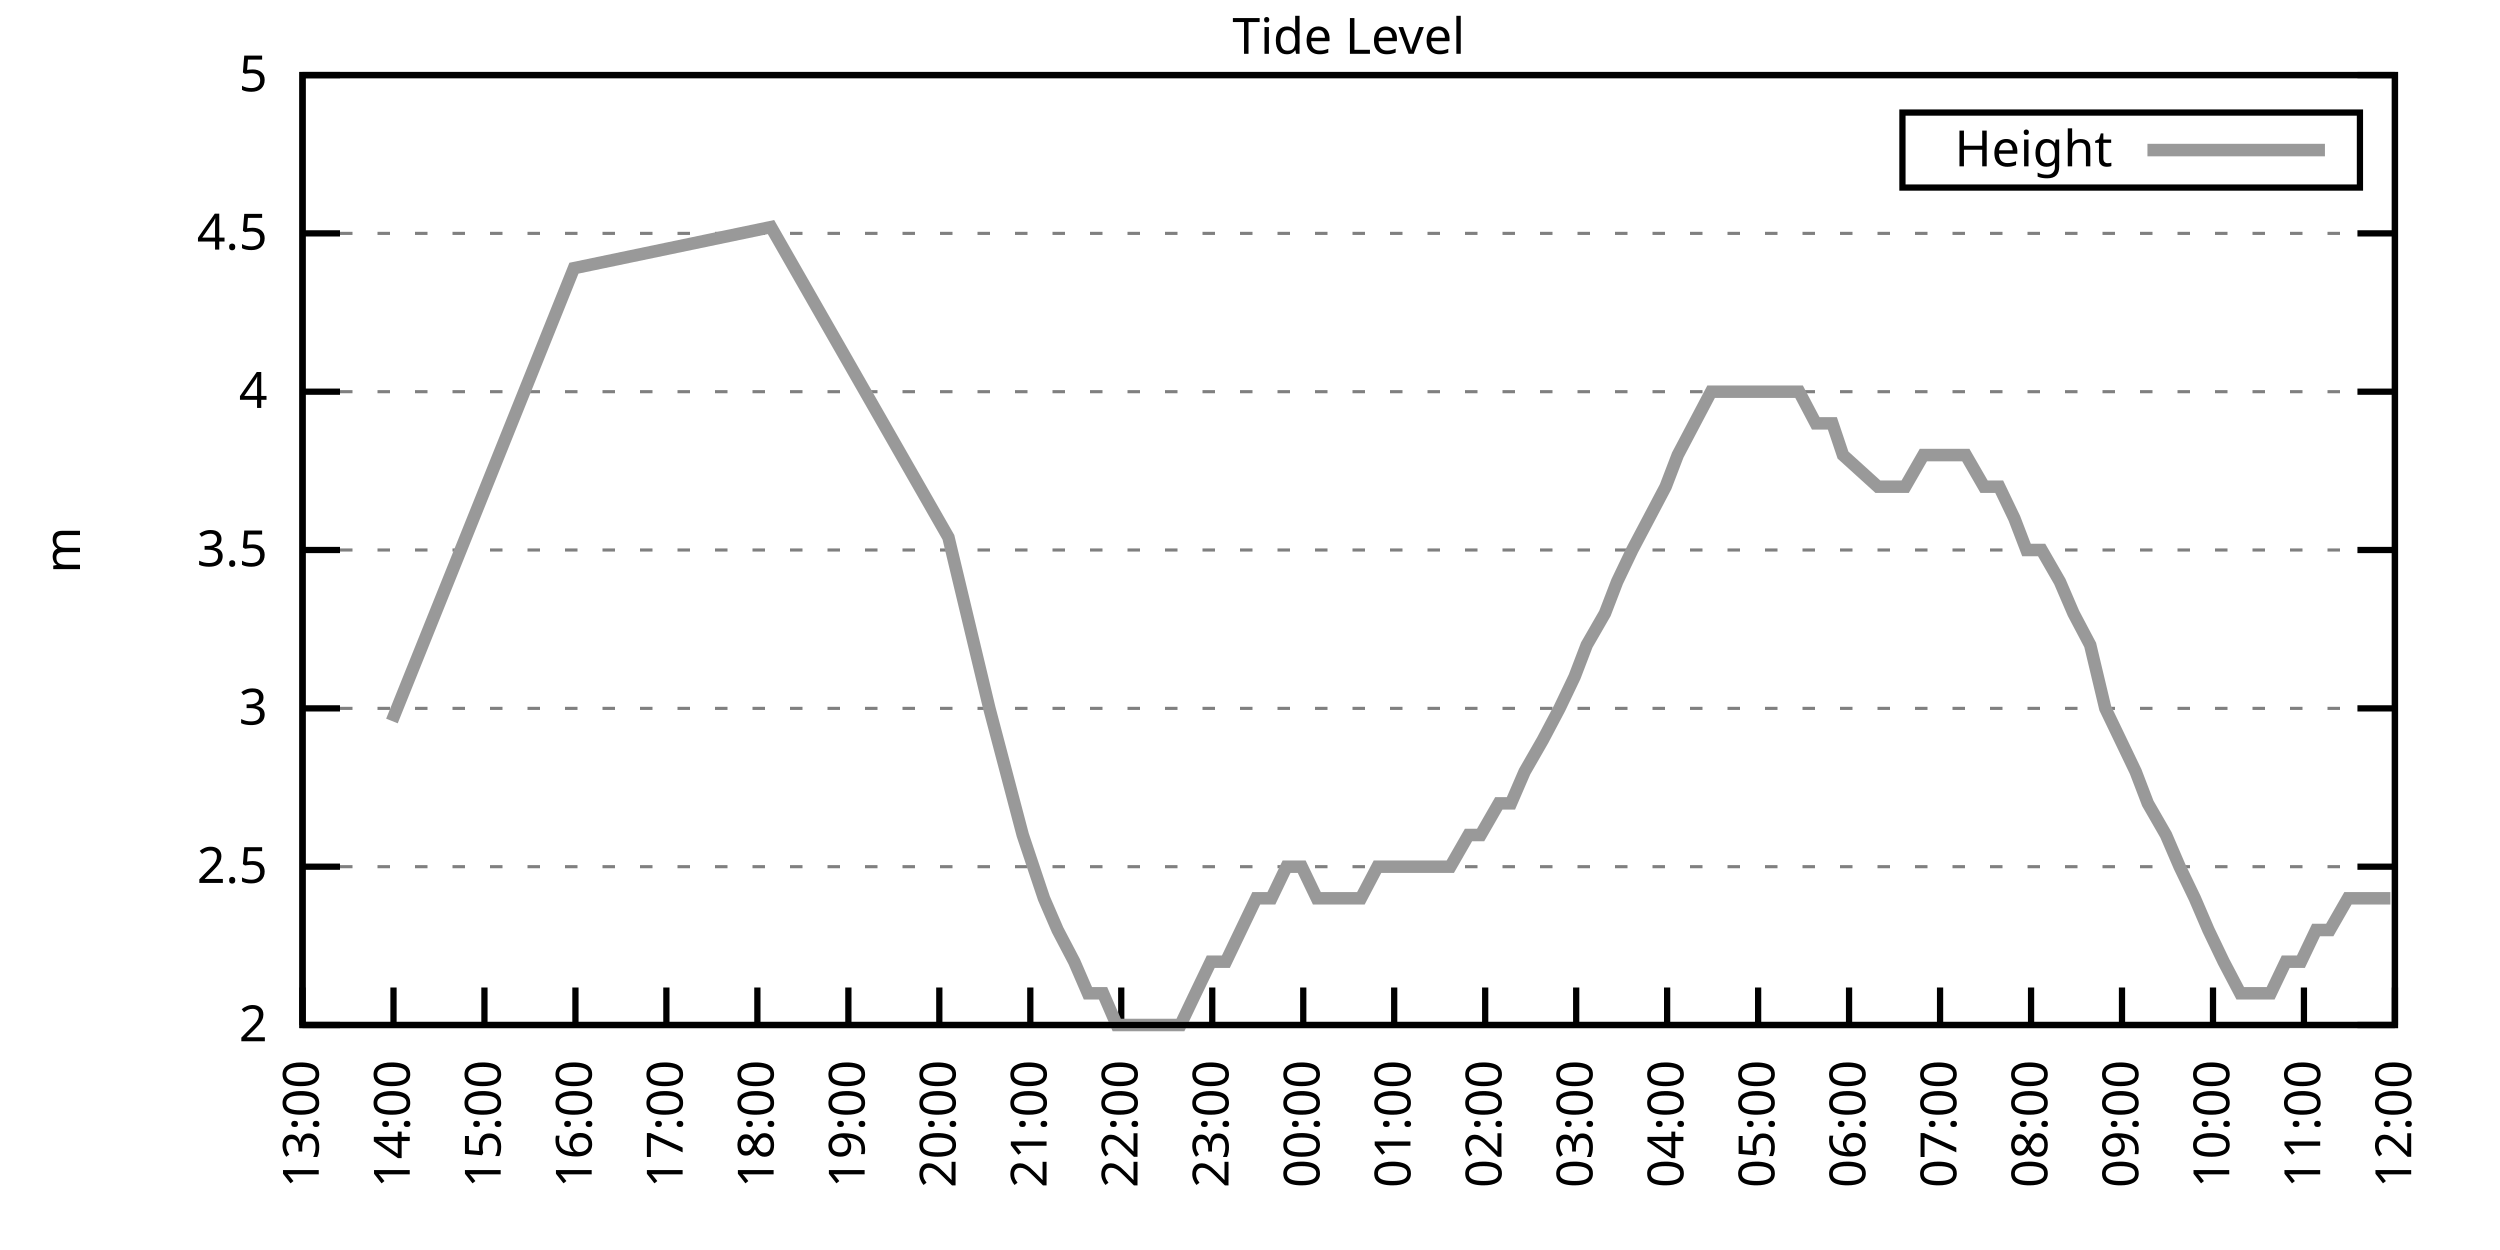
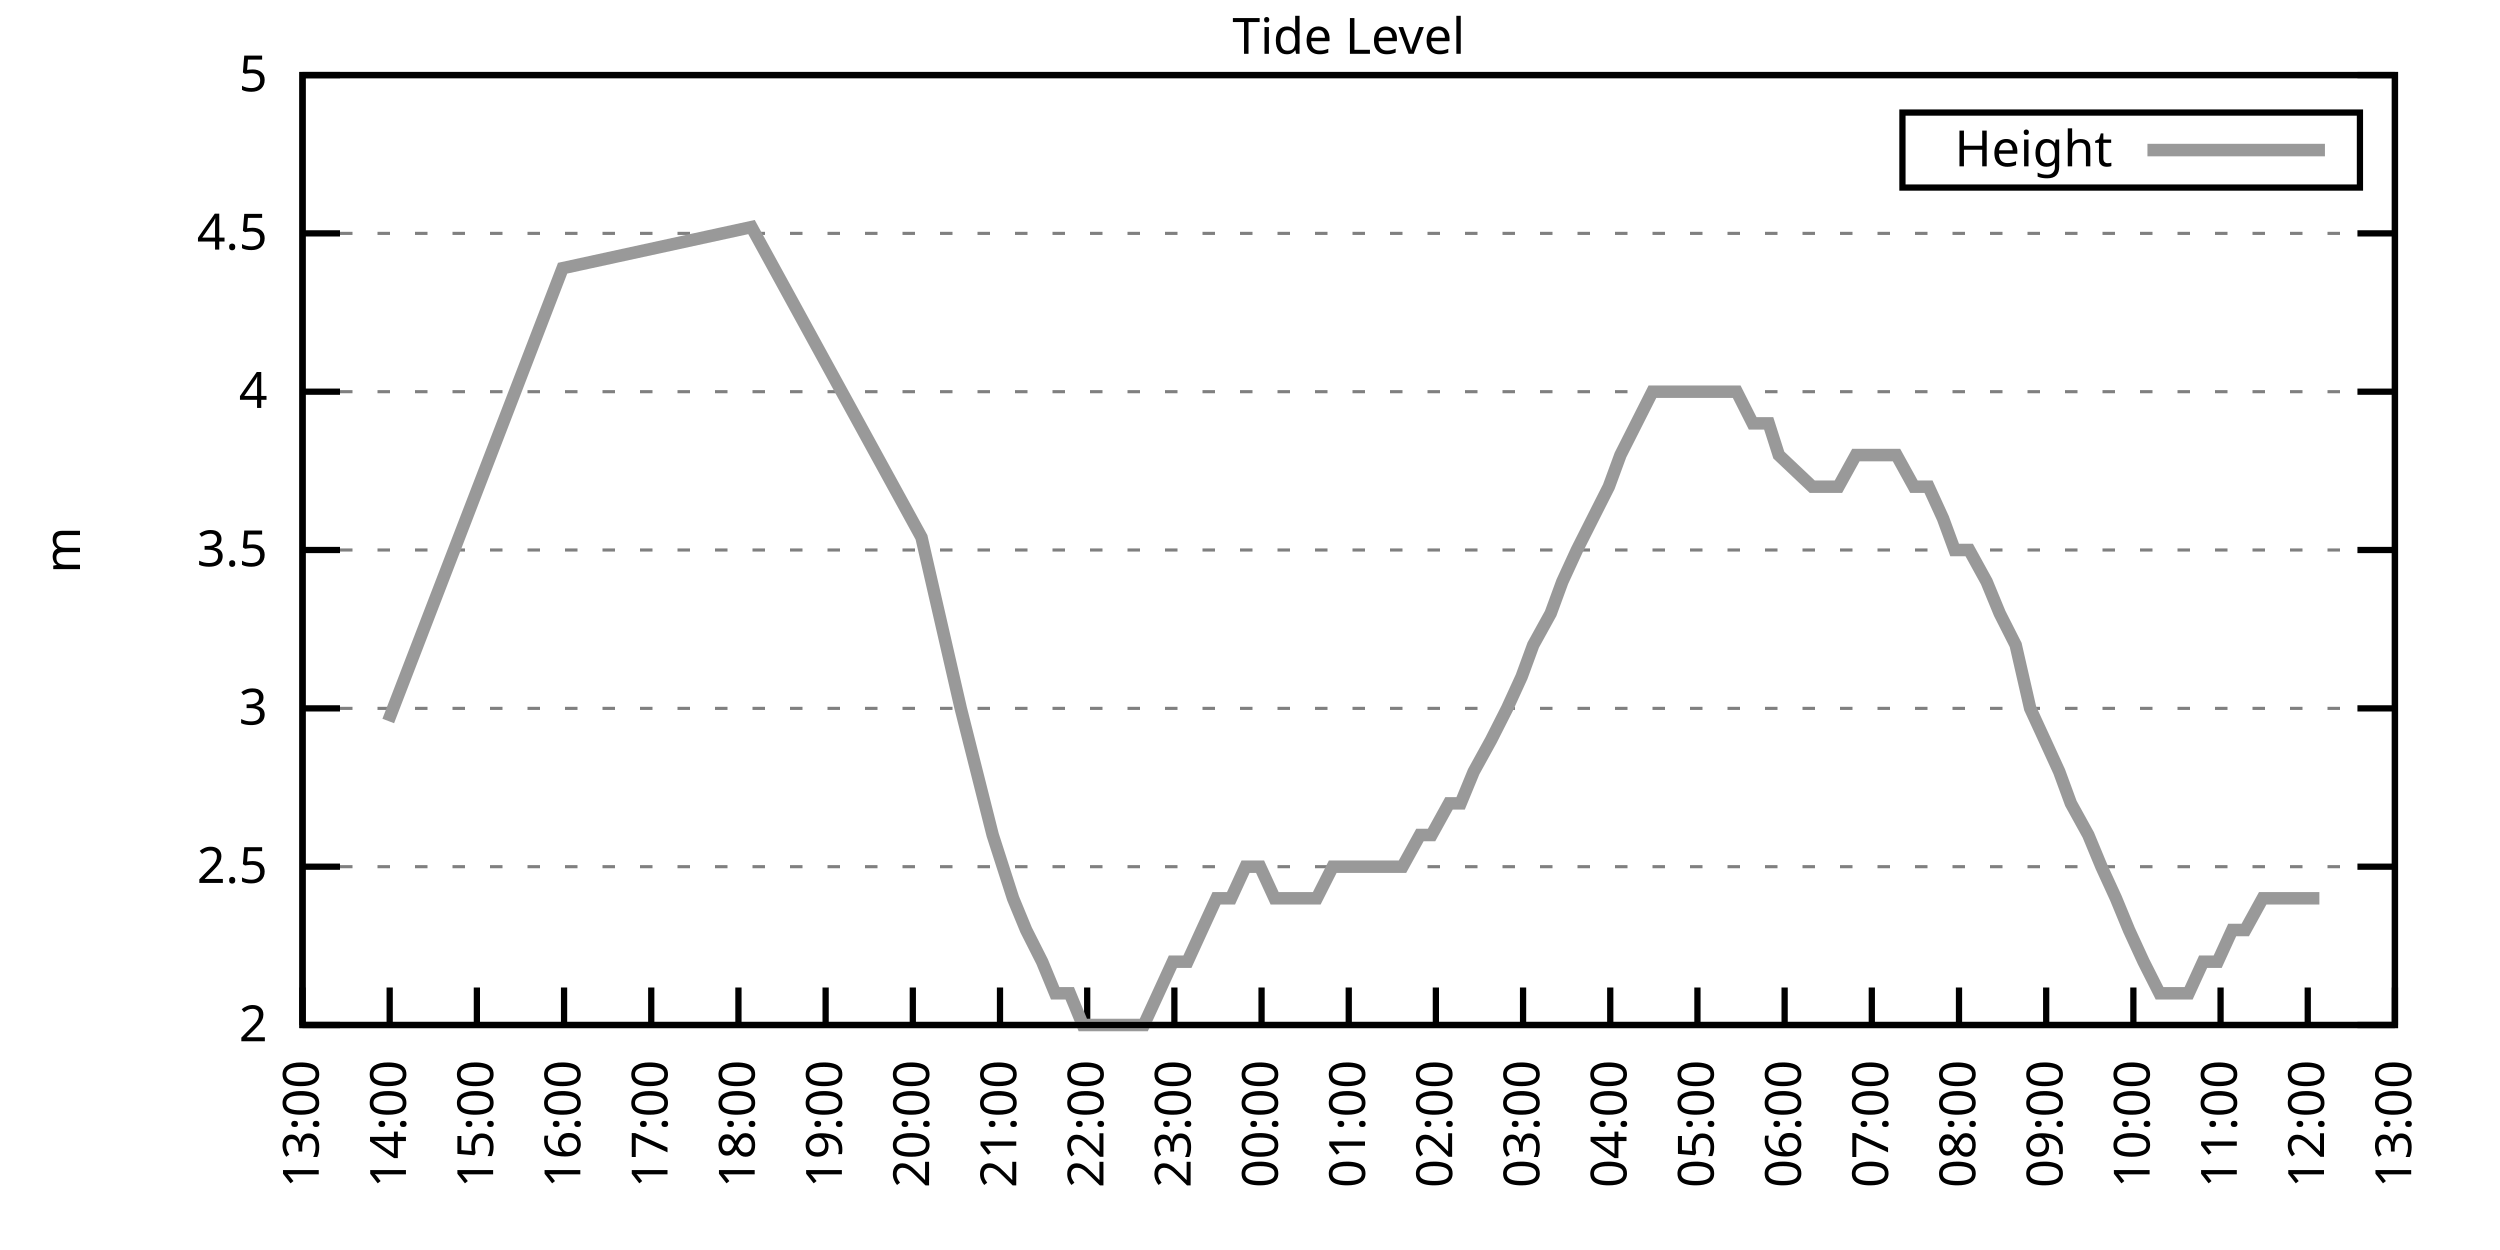
<svg xmlns="http://www.w3.org/2000/svg" xmlns:xlink="http://www.w3.org/1999/xlink" width="400" height="200" viewBox="0 0 400 200">
  <g id="gnuplot_canvas">
    <rect x="0" y="0" width="400" height="200" fill="none" />
    <defs>
      <circle id="gpDot" r="0.5" stroke-width="0.5" stroke="currentColor" />
      <path id="gpPt0" stroke-width="0.333" stroke="currentColor" d="M-1,0 h2 M0,-1 v2" />
      <path id="gpPt1" stroke-width="0.333" stroke="currentColor" d="M-1,-1 L1,1 M1,-1 L-1,1" />
      <path id="gpPt2" stroke-width="0.333" stroke="currentColor" d="M-1,0 L1,0 M0,-1 L0,1 M-1,-1 L1,1 M-1,1 L1,-1" />
      <rect id="gpPt3" stroke-width="0.333" stroke="currentColor" x="-1" y="-1" width="2" height="2" />
      <rect id="gpPt4" stroke-width="0.333" stroke="currentColor" fill="currentColor" x="-1" y="-1" width="2" height="2" />
      <circle id="gpPt5" stroke-width="0.333" stroke="currentColor" cx="0" cy="0" r="1" />
      <use xlink:href="#gpPt5" id="gpPt6" fill="currentColor" stroke="none" />
      <path id="gpPt7" stroke-width="0.333" stroke="currentColor" d="M0,-1.33 L-1.33,0.67 L1.33,0.67 z" />
      <use xlink:href="#gpPt7" id="gpPt8" fill="currentColor" stroke="none" />
      <use xlink:href="#gpPt7" id="gpPt9" stroke="currentColor" transform="rotate(180)" />
      <use xlink:href="#gpPt9" id="gpPt10" fill="currentColor" stroke="none" />
      <use xlink:href="#gpPt3" id="gpPt11" stroke="currentColor" transform="rotate(45)" />
      <use xlink:href="#gpPt11" id="gpPt12" fill="currentColor" stroke="none" />
      <path id="gpPt13" stroke-width="0.333" stroke="currentColor" d="M0,1.330 L1.265,0.411 L0.782,-1.067 L-0.782,-1.076 L-1.265,0.411 z" />
      <use xlink:href="#gpPt13" id="gpPt14" fill="currentColor" stroke="none" />
      <filter id="textbox" filterUnits="objectBoundingBox" x="0" y="0" height="1" width="1">
        <feFlood flood-color="white" flood-opacity="1" result="bgnd" />
        <feComposite in="SourceGraphic" in2="bgnd" operator="atop" />
      </filter>
      <filter id="greybox" filterUnits="objectBoundingBox" x="0" y="0" height="1" width="1">
        <feFlood flood-color="lightgrey" flood-opacity="1" result="grey" />
        <feComposite in="SourceGraphic" in2="grey" operator="atop" />
      </filter>
    </defs>
    <g fill="none" color="white" stroke="currentColor" stroke-width="1.00" stroke-linecap="butt" stroke-linejoin="miter">
</g>
    <g fill="none" color="black" stroke="currentColor" stroke-width="1.00" stroke-linecap="butt" stroke-linejoin="miter">
      <g stroke="none" shape-rendering="crispEdges">
        <polygon fill="rgb(255, 255, 255)" points="48.40,164.00 383.18,164.00 383.18,12.02 48.40,12.02 " />
      </g>
    </g>
    <g fill="none" color="black" stroke="currentColor" stroke-width="1.00" stroke-linecap="butt" stroke-linejoin="miter">
</g>
    <g fill="none" color="black" stroke="black" stroke-width="0.50" stroke-linecap="butt" stroke-linejoin="miter">
</g>
    <g fill="none" color="gray" stroke="currentColor" stroke-width="0.50" stroke-linecap="butt" stroke-linejoin="miter">
      <path stroke="gray" stroke-dasharray="2,4" class="gridline" d="M48.40,164.00 L383.19,164.00  " />
    </g>
    <g fill="none" color="gray" stroke="gray" stroke-width="1.00" stroke-linecap="butt" stroke-linejoin="miter">
</g>
    <g fill="none" color="black" stroke="currentColor" stroke-width="1.00" stroke-linecap="butt" stroke-linejoin="miter">
      <path stroke="black" d="M48.40,164.00 L54.40,164.00 M383.19,164.00 L377.19,164.00  " />
      <g transform="translate(42.80,166.60)" stroke="none" fill="black" font-family="Sans" font-size="8.00" text-anchor="end">
        <text>
          <tspan font-family="Sans"> 2</tspan>
        </text>
      </g>
    </g>
    <g fill="none" color="black" stroke="currentColor" stroke-width="1.00" stroke-linecap="butt" stroke-linejoin="miter">
</g>
    <g fill="none" color="black" stroke="black" stroke-width="0.50" stroke-linecap="butt" stroke-linejoin="miter">
</g>
    <g fill="none" color="gray" stroke="currentColor" stroke-width="0.50" stroke-linecap="butt" stroke-linejoin="miter">
      <path stroke="gray" stroke-dasharray="2,4" class="gridline" d="M48.40,138.67 L383.19,138.67  " />
    </g>
    <g fill="none" color="gray" stroke="gray" stroke-width="1.00" stroke-linecap="butt" stroke-linejoin="miter">
</g>
    <g fill="none" color="black" stroke="currentColor" stroke-width="1.00" stroke-linecap="butt" stroke-linejoin="miter">
      <path stroke="black" d="M48.40,138.67 L54.40,138.67 M383.19,138.67 L377.19,138.67  " />
      <g transform="translate(42.80,141.27)" stroke="none" fill="black" font-family="Sans" font-size="8.00" text-anchor="end">
        <text>
          <tspan font-family="Sans"> 2.5</tspan>
        </text>
      </g>
    </g>
    <g fill="none" color="black" stroke="currentColor" stroke-width="1.00" stroke-linecap="butt" stroke-linejoin="miter">
</g>
    <g fill="none" color="black" stroke="black" stroke-width="0.50" stroke-linecap="butt" stroke-linejoin="miter">
</g>
    <g fill="none" color="gray" stroke="currentColor" stroke-width="0.50" stroke-linecap="butt" stroke-linejoin="miter">
      <path stroke="gray" stroke-dasharray="2,4" class="gridline" d="M48.40,113.34 L383.19,113.34  " />
    </g>
    <g fill="none" color="gray" stroke="gray" stroke-width="1.00" stroke-linecap="butt" stroke-linejoin="miter">
</g>
    <g fill="none" color="black" stroke="currentColor" stroke-width="1.00" stroke-linecap="butt" stroke-linejoin="miter">
      <path stroke="black" d="M48.40,113.34 L54.40,113.34 M383.19,113.34 L377.19,113.34  " />
      <g transform="translate(42.80,115.94)" stroke="none" fill="black" font-family="Sans" font-size="8.00" text-anchor="end">
        <text>
          <tspan font-family="Sans"> 3</tspan>
        </text>
      </g>
    </g>
    <g fill="none" color="black" stroke="currentColor" stroke-width="1.00" stroke-linecap="butt" stroke-linejoin="miter">
</g>
    <g fill="none" color="black" stroke="black" stroke-width="0.50" stroke-linecap="butt" stroke-linejoin="miter">
</g>
    <g fill="none" color="gray" stroke="currentColor" stroke-width="0.50" stroke-linecap="butt" stroke-linejoin="miter">
      <path stroke="gray" stroke-dasharray="2,4" class="gridline" d="M48.40,88.00 L383.19,88.00  " />
    </g>
    <g fill="none" color="gray" stroke="gray" stroke-width="1.00" stroke-linecap="butt" stroke-linejoin="miter">
</g>
    <g fill="none" color="black" stroke="currentColor" stroke-width="1.00" stroke-linecap="butt" stroke-linejoin="miter">
      <path stroke="black" d="M48.40,88.00 L54.40,88.00 M383.19,88.00 L377.19,88.00  " />
      <g transform="translate(42.80,90.60)" stroke="none" fill="black" font-family="Sans" font-size="8.00" text-anchor="end">
        <text>
          <tspan font-family="Sans"> 3.5</tspan>
        </text>
      </g>
    </g>
    <g fill="none" color="black" stroke="currentColor" stroke-width="1.00" stroke-linecap="butt" stroke-linejoin="miter">
</g>
    <g fill="none" color="black" stroke="black" stroke-width="0.50" stroke-linecap="butt" stroke-linejoin="miter">
</g>
    <g fill="none" color="gray" stroke="currentColor" stroke-width="0.50" stroke-linecap="butt" stroke-linejoin="miter">
      <path stroke="gray" stroke-dasharray="2,4" class="gridline" d="M48.40,62.67 L383.19,62.67  " />
    </g>
    <g fill="none" color="gray" stroke="gray" stroke-width="1.00" stroke-linecap="butt" stroke-linejoin="miter">
</g>
    <g fill="none" color="black" stroke="currentColor" stroke-width="1.00" stroke-linecap="butt" stroke-linejoin="miter">
      <path stroke="black" d="M48.40,62.67 L54.40,62.67 M383.19,62.67 L377.19,62.67  " />
      <g transform="translate(42.80,65.27)" stroke="none" fill="black" font-family="Sans" font-size="8.00" text-anchor="end">
        <text>
          <tspan font-family="Sans"> 4</tspan>
        </text>
      </g>
    </g>
    <g fill="none" color="black" stroke="currentColor" stroke-width="1.00" stroke-linecap="butt" stroke-linejoin="miter">
</g>
    <g fill="none" color="black" stroke="black" stroke-width="0.50" stroke-linecap="butt" stroke-linejoin="miter">
</g>
    <g fill="none" color="gray" stroke="currentColor" stroke-width="0.50" stroke-linecap="butt" stroke-linejoin="miter">
      <path stroke="gray" stroke-dasharray="2,4" class="gridline" d="M48.40,37.34 L383.19,37.34  " />
    </g>
    <g fill="none" color="gray" stroke="gray" stroke-width="1.00" stroke-linecap="butt" stroke-linejoin="miter">
</g>
    <g fill="none" color="black" stroke="currentColor" stroke-width="1.00" stroke-linecap="butt" stroke-linejoin="miter">
      <path stroke="black" d="M48.40,37.34 L54.40,37.34 M383.19,37.34 L377.19,37.34  " />
      <g transform="translate(42.80,39.94)" stroke="none" fill="black" font-family="Sans" font-size="8.00" text-anchor="end">
        <text>
          <tspan font-family="Sans"> 4.5</tspan>
        </text>
      </g>
    </g>
    <g fill="none" color="black" stroke="currentColor" stroke-width="1.00" stroke-linecap="butt" stroke-linejoin="miter">
</g>
    <g fill="none" color="black" stroke="black" stroke-width="0.50" stroke-linecap="butt" stroke-linejoin="miter">
</g>
    <g fill="none" color="gray" stroke="currentColor" stroke-width="0.50" stroke-linecap="butt" stroke-linejoin="miter">
      <path stroke="gray" stroke-dasharray="2,4" class="gridline" d="M48.40,12.01 L383.19,12.01  " />
    </g>
    <g fill="none" color="gray" stroke="gray" stroke-width="1.00" stroke-linecap="butt" stroke-linejoin="miter">
</g>
    <g fill="none" color="black" stroke="currentColor" stroke-width="1.00" stroke-linecap="butt" stroke-linejoin="miter">
      <path stroke="black" d="M48.40,12.01 L54.40,12.01 M383.19,12.01 L377.19,12.01  " />
      <g transform="translate(42.80,14.61)" stroke="none" fill="black" font-family="Sans" font-size="8.00" text-anchor="end">
        <text>
          <tspan font-family="Sans"> 5</tspan>
        </text>
      </g>
    </g>
    <g fill="none" color="black" stroke="currentColor" stroke-width="1.00" stroke-linecap="butt" stroke-linejoin="miter">
      <path stroke="black" d="M48.40,164.00 L48.40,158.00  " />
      <g transform="translate(51.00,169.60) rotate(270.00)" stroke="none" fill="black" font-family="Sans" font-size="8.00" text-anchor="end">
        <text>
          <tspan font-family="Sans">13:00</tspan>
        </text>
      </g>
    </g>
    <g fill="none" color="black" stroke="currentColor" stroke-width="1.00" stroke-linecap="butt" stroke-linejoin="miter">
-       <path stroke="black" d="M62.96,164.00 L62.96,158.00  " />
-       <g transform="translate(65.56,169.60) rotate(270.00)" stroke="none" fill="black" font-family="Sans" font-size="8.00" text-anchor="end">
+       <path stroke="black" d="M62.35,164.00 L62.35,158.00  " />
+       <g transform="translate(64.95,169.60) rotate(270.00)" stroke="none" fill="black" font-family="Sans" font-size="8.00" text-anchor="end">
        <text>
          <tspan font-family="Sans">14:00</tspan>
        </text>
      </g>
    </g>
    <g fill="none" color="black" stroke="currentColor" stroke-width="1.00" stroke-linecap="butt" stroke-linejoin="miter">
-       <path stroke="black" d="M77.51,164.00 L77.51,158.00  " />
-       <g transform="translate(80.11,169.60) rotate(270.00)" stroke="none" fill="black" font-family="Sans" font-size="8.00" text-anchor="end">
+       <path stroke="black" d="M76.30,164.00 L76.30,158.00  " />
+       <g transform="translate(78.90,169.60) rotate(270.00)" stroke="none" fill="black" font-family="Sans" font-size="8.00" text-anchor="end">
        <text>
          <tspan font-family="Sans">15:00</tspan>
        </text>
      </g>
    </g>
    <g fill="none" color="black" stroke="currentColor" stroke-width="1.00" stroke-linecap="butt" stroke-linejoin="miter">
-       <path stroke="black" d="M92.07,164.00 L92.07,158.00  " />
-       <g transform="translate(94.67,169.60) rotate(270.00)" stroke="none" fill="black" font-family="Sans" font-size="8.00" text-anchor="end">
+       <path stroke="black" d="M90.25,164.00 L90.25,158.00  " />
+       <g transform="translate(92.85,169.60) rotate(270.00)" stroke="none" fill="black" font-family="Sans" font-size="8.00" text-anchor="end">
        <text>
          <tspan font-family="Sans">16:00</tspan>
        </text>
      </g>
    </g>
    <g fill="none" color="black" stroke="currentColor" stroke-width="1.00" stroke-linecap="butt" stroke-linejoin="miter">
-       <path stroke="black" d="M106.62,164.00 L106.62,158.00  " />
-       <g transform="translate(109.22,169.60) rotate(270.00)" stroke="none" fill="black" font-family="Sans" font-size="8.00" text-anchor="end">
+       <path stroke="black" d="M104.20,164.00 L104.20,158.00  " />
+       <g transform="translate(106.80,169.60) rotate(270.00)" stroke="none" fill="black" font-family="Sans" font-size="8.00" text-anchor="end">
        <text>
          <tspan font-family="Sans">17:00</tspan>
        </text>
      </g>
    </g>
    <g fill="none" color="black" stroke="currentColor" stroke-width="1.00" stroke-linecap="butt" stroke-linejoin="miter">
-       <path stroke="black" d="M121.18,164.00 L121.18,158.00  " />
-       <g transform="translate(123.78,169.60) rotate(270.00)" stroke="none" fill="black" font-family="Sans" font-size="8.00" text-anchor="end">
+       <path stroke="black" d="M118.15,164.00 L118.15,158.00  " />
+       <g transform="translate(120.75,169.60) rotate(270.00)" stroke="none" fill="black" font-family="Sans" font-size="8.00" text-anchor="end">
        <text>
          <tspan font-family="Sans">18:00</tspan>
        </text>
      </g>
    </g>
    <g fill="none" color="black" stroke="currentColor" stroke-width="1.00" stroke-linecap="butt" stroke-linejoin="miter">
-       <path stroke="black" d="M135.74,164.00 L135.74,158.00  " />
-       <g transform="translate(138.34,169.60) rotate(270.00)" stroke="none" fill="black" font-family="Sans" font-size="8.00" text-anchor="end">
+       <path stroke="black" d="M132.10,164.00 L132.10,158.00  " />
+       <g transform="translate(134.70,169.60) rotate(270.00)" stroke="none" fill="black" font-family="Sans" font-size="8.00" text-anchor="end">
        <text>
          <tspan font-family="Sans">19:00</tspan>
        </text>
      </g>
    </g>
    <g fill="none" color="black" stroke="currentColor" stroke-width="1.00" stroke-linecap="butt" stroke-linejoin="miter">
-       <path stroke="black" d="M150.29,164.00 L150.29,158.00  " />
-       <g transform="translate(152.89,169.60) rotate(270.00)" stroke="none" fill="black" font-family="Sans" font-size="8.00" text-anchor="end">
+       <path stroke="black" d="M146.05,164.00 L146.05,158.00  " />
+       <g transform="translate(148.65,169.60) rotate(270.00)" stroke="none" fill="black" font-family="Sans" font-size="8.00" text-anchor="end">
        <text>
          <tspan font-family="Sans">20:00</tspan>
        </text>
      </g>
    </g>
    <g fill="none" color="black" stroke="currentColor" stroke-width="1.00" stroke-linecap="butt" stroke-linejoin="miter">
-       <path stroke="black" d="M164.85,164.00 L164.85,158.00  " />
-       <g transform="translate(167.45,169.60) rotate(270.00)" stroke="none" fill="black" font-family="Sans" font-size="8.00" text-anchor="end">
+       <path stroke="black" d="M160.00,164.00 L160.00,158.00  " />
+       <g transform="translate(162.60,169.60) rotate(270.00)" stroke="none" fill="black" font-family="Sans" font-size="8.00" text-anchor="end">
        <text>
          <tspan font-family="Sans">21:00</tspan>
        </text>
      </g>
    </g>
    <g fill="none" color="black" stroke="currentColor" stroke-width="1.00" stroke-linecap="butt" stroke-linejoin="miter">
-       <path stroke="black" d="M179.40,164.00 L179.40,158.00  " />
-       <g transform="translate(182.00,169.60) rotate(270.00)" stroke="none" fill="black" font-family="Sans" font-size="8.00" text-anchor="end">
+       <path stroke="black" d="M173.95,164.00 L173.95,158.00  " />
+       <g transform="translate(176.55,169.60) rotate(270.00)" stroke="none" fill="black" font-family="Sans" font-size="8.00" text-anchor="end">
        <text>
          <tspan font-family="Sans">22:00</tspan>
        </text>
      </g>
    </g>
    <g fill="none" color="black" stroke="currentColor" stroke-width="1.00" stroke-linecap="butt" stroke-linejoin="miter">
-       <path stroke="black" d="M193.96,164.00 L193.96,158.00  " />
-       <g transform="translate(196.56,169.60) rotate(270.00)" stroke="none" fill="black" font-family="Sans" font-size="8.00" text-anchor="end">
+       <path stroke="black" d="M187.90,164.00 L187.90,158.00  " />
+       <g transform="translate(190.50,169.60) rotate(270.00)" stroke="none" fill="black" font-family="Sans" font-size="8.00" text-anchor="end">
        <text>
          <tspan font-family="Sans">23:00</tspan>
        </text>
      </g>
    </g>
    <g fill="none" color="black" stroke="currentColor" stroke-width="1.00" stroke-linecap="butt" stroke-linejoin="miter">
-       <path stroke="black" d="M208.52,164.00 L208.52,158.00  " />
-       <g transform="translate(211.12,169.60) rotate(270.00)" stroke="none" fill="black" font-family="Sans" font-size="8.00" text-anchor="end">
+       <path stroke="black" d="M201.85,164.00 L201.85,158.00  " />
+       <g transform="translate(204.45,169.60) rotate(270.00)" stroke="none" fill="black" font-family="Sans" font-size="8.00" text-anchor="end">
        <text>
          <tspan font-family="Sans">00:00</tspan>
        </text>
      </g>
    </g>
    <g fill="none" color="black" stroke="currentColor" stroke-width="1.00" stroke-linecap="butt" stroke-linejoin="miter">
-       <path stroke="black" d="M223.07,164.00 L223.07,158.00  " />
-       <g transform="translate(225.67,169.60) rotate(270.00)" stroke="none" fill="black" font-family="Sans" font-size="8.00" text-anchor="end">
+       <path stroke="black" d="M215.80,164.00 L215.80,158.00  " />
+       <g transform="translate(218.40,169.60) rotate(270.00)" stroke="none" fill="black" font-family="Sans" font-size="8.00" text-anchor="end">
        <text>
          <tspan font-family="Sans">01:00</tspan>
        </text>
      </g>
    </g>
    <g fill="none" color="black" stroke="currentColor" stroke-width="1.00" stroke-linecap="butt" stroke-linejoin="miter">
-       <path stroke="black" d="M237.63,164.00 L237.63,158.00  " />
-       <g transform="translate(240.23,169.60) rotate(270.00)" stroke="none" fill="black" font-family="Sans" font-size="8.00" text-anchor="end">
+       <path stroke="black" d="M229.74,164.00 L229.74,158.00  " />
+       <g transform="translate(232.34,169.60) rotate(270.00)" stroke="none" fill="black" font-family="Sans" font-size="8.00" text-anchor="end">
        <text>
          <tspan font-family="Sans">02:00</tspan>
        </text>
      </g>
    </g>
    <g fill="none" color="black" stroke="currentColor" stroke-width="1.00" stroke-linecap="butt" stroke-linejoin="miter">
-       <path stroke="black" d="M252.19,164.00 L252.19,158.00  " />
-       <g transform="translate(254.79,169.60) rotate(270.00)" stroke="none" fill="black" font-family="Sans" font-size="8.00" text-anchor="end">
+       <path stroke="black" d="M243.69,164.00 L243.69,158.00  " />
+       <g transform="translate(246.29,169.60) rotate(270.00)" stroke="none" fill="black" font-family="Sans" font-size="8.00" text-anchor="end">
        <text>
          <tspan font-family="Sans">03:00</tspan>
        </text>
      </g>
    </g>
    <g fill="none" color="black" stroke="currentColor" stroke-width="1.00" stroke-linecap="butt" stroke-linejoin="miter">
-       <path stroke="black" d="M266.74,164.00 L266.74,158.00  " />
-       <g transform="translate(269.34,169.60) rotate(270.00)" stroke="none" fill="black" font-family="Sans" font-size="8.00" text-anchor="end">
+       <path stroke="black" d="M257.64,164.00 L257.64,158.00  " />
+       <g transform="translate(260.24,169.60) rotate(270.00)" stroke="none" fill="black" font-family="Sans" font-size="8.00" text-anchor="end">
        <text>
          <tspan font-family="Sans">04:00</tspan>
        </text>
      </g>
    </g>
    <g fill="none" color="black" stroke="currentColor" stroke-width="1.00" stroke-linecap="butt" stroke-linejoin="miter">
-       <path stroke="black" d="M281.30,164.00 L281.30,158.00  " />
-       <g transform="translate(283.90,169.60) rotate(270.00)" stroke="none" fill="black" font-family="Sans" font-size="8.00" text-anchor="end">
+       <path stroke="black" d="M271.59,164.00 L271.59,158.00  " />
+       <g transform="translate(274.19,169.60) rotate(270.00)" stroke="none" fill="black" font-family="Sans" font-size="8.00" text-anchor="end">
        <text>
          <tspan font-family="Sans">05:00</tspan>
        </text>
      </g>
    </g>
    <g fill="none" color="black" stroke="currentColor" stroke-width="1.00" stroke-linecap="butt" stroke-linejoin="miter">
-       <path stroke="black" d="M295.85,164.00 L295.85,158.00  " />
-       <g transform="translate(298.45,169.60) rotate(270.00)" stroke="none" fill="black" font-family="Sans" font-size="8.00" text-anchor="end">
+       <path stroke="black" d="M285.54,164.00 L285.54,158.00  " />
+       <g transform="translate(288.14,169.60) rotate(270.00)" stroke="none" fill="black" font-family="Sans" font-size="8.00" text-anchor="end">
        <text>
          <tspan font-family="Sans">06:00</tspan>
        </text>
      </g>
    </g>
    <g fill="none" color="black" stroke="currentColor" stroke-width="1.00" stroke-linecap="butt" stroke-linejoin="miter">
-       <path stroke="black" d="M310.41,164.00 L310.41,158.00  " />
-       <g transform="translate(313.01,169.60) rotate(270.00)" stroke="none" fill="black" font-family="Sans" font-size="8.00" text-anchor="end">
+       <path stroke="black" d="M299.49,164.00 L299.49,158.00  " />
+       <g transform="translate(302.09,169.60) rotate(270.00)" stroke="none" fill="black" font-family="Sans" font-size="8.00" text-anchor="end">
        <text>
          <tspan font-family="Sans">07:00</tspan>
        </text>
      </g>
    </g>
    <g fill="none" color="black" stroke="currentColor" stroke-width="1.00" stroke-linecap="butt" stroke-linejoin="miter">
-       <path stroke="black" d="M324.97,164.00 L324.97,158.00  " />
-       <g transform="translate(327.57,169.60) rotate(270.00)" stroke="none" fill="black" font-family="Sans" font-size="8.00" text-anchor="end">
+       <path stroke="black" d="M313.44,164.00 L313.44,158.00  " />
+       <g transform="translate(316.04,169.60) rotate(270.00)" stroke="none" fill="black" font-family="Sans" font-size="8.00" text-anchor="end">
        <text>
          <tspan font-family="Sans">08:00</tspan>
        </text>
      </g>
    </g>
    <g fill="none" color="black" stroke="currentColor" stroke-width="1.00" stroke-linecap="butt" stroke-linejoin="miter">
-       <path stroke="black" d="M339.52,164.00 L339.52,158.00  " />
-       <g transform="translate(342.12,169.60) rotate(270.00)" stroke="none" fill="black" font-family="Sans" font-size="8.00" text-anchor="end">
+       <path stroke="black" d="M327.39,164.00 L327.39,158.00  " />
+       <g transform="translate(329.99,169.60) rotate(270.00)" stroke="none" fill="black" font-family="Sans" font-size="8.00" text-anchor="end">
        <text>
          <tspan font-family="Sans">09:00</tspan>
        </text>
      </g>
    </g>
    <g fill="none" color="black" stroke="currentColor" stroke-width="1.00" stroke-linecap="butt" stroke-linejoin="miter">
-       <path stroke="black" d="M354.08,164.00 L354.08,158.00  " />
-       <g transform="translate(356.68,169.60) rotate(270.00)" stroke="none" fill="black" font-family="Sans" font-size="8.00" text-anchor="end">
+       <path stroke="black" d="M341.34,164.00 L341.34,158.00  " />
+       <g transform="translate(343.94,169.60) rotate(270.00)" stroke="none" fill="black" font-family="Sans" font-size="8.00" text-anchor="end">
        <text>
          <tspan font-family="Sans">10:00</tspan>
        </text>
      </g>
    </g>
    <g fill="none" color="black" stroke="currentColor" stroke-width="1.00" stroke-linecap="butt" stroke-linejoin="miter">
-       <path stroke="black" d="M368.63,164.00 L368.63,158.00  " />
-       <g transform="translate(371.23,169.60) rotate(270.00)" stroke="none" fill="black" font-family="Sans" font-size="8.00" text-anchor="end">
+       <path stroke="black" d="M355.29,164.00 L355.29,158.00  " />
+       <g transform="translate(357.89,169.60) rotate(270.00)" stroke="none" fill="black" font-family="Sans" font-size="8.00" text-anchor="end">
        <text>
          <tspan font-family="Sans">11:00</tspan>
+         </text>
+       </g>
+     </g>
+     <g fill="none" color="black" stroke="currentColor" stroke-width="1.00" stroke-linecap="butt" stroke-linejoin="miter">
+       <path stroke="black" d="M369.24,164.00 L369.24,158.00  " />
+       <g transform="translate(371.84,169.60) rotate(270.00)" stroke="none" fill="black" font-family="Sans" font-size="8.00" text-anchor="end">
+         <text>
+           <tspan font-family="Sans">12:00</tspan>
        </text>
      </g>
    </g>
    <g fill="none" color="black" stroke="currentColor" stroke-width="1.00" stroke-linecap="butt" stroke-linejoin="miter">
      <path stroke="black" d="M383.19,164.00 L383.19,158.00  " />
      <g transform="translate(385.79,169.60) rotate(270.00)" stroke="none" fill="black" font-family="Sans" font-size="8.00" text-anchor="end">
        <text>
-           <tspan font-family="Sans">12:00</tspan>
+           <tspan font-family="Sans">13:00</tspan>
        </text>
      </g>
    </g>
    <g fill="none" color="black" stroke="currentColor" stroke-width="1.00" stroke-linecap="butt" stroke-linejoin="miter">
</g>
    <g fill="none" color="black" stroke="currentColor" stroke-width="1.00" stroke-linecap="butt" stroke-linejoin="miter">
      <path stroke="black" d="M48.40,12.01 L48.40,164.00 L383.19,164.00 L383.19,12.01 L48.40,12.01 Z  " />
    </g>
    <g fill="none" color="black" stroke="currentColor" stroke-width="1.00" stroke-linecap="butt" stroke-linejoin="miter">
</g>
    <g fill="none" color="black" stroke="currentColor" stroke-width="1.00" stroke-linecap="butt" stroke-linejoin="miter">
      <path stroke="black" d="M304.39,30.01 L304.39,18.01 L377.59,18.01 L377.59,30.01 L304.39,30.01 Z  " />
    </g>
    <g id="Tide_level_plot_1">
      <g fill="none" color="white" stroke="black" stroke-width="2.00" stroke-linecap="butt" stroke-linejoin="miter">
</g>
      <g fill="none" color="black" stroke="currentColor" stroke-width="2.00" stroke-linecap="butt" stroke-linejoin="miter">
        <g transform="translate(337.99,26.61)" stroke="none" fill="black" font-family="Sans" font-size="8.00" text-anchor="end">
          <text>
            <tspan font-family="Sans">Height</tspan>
          </text>
        </g>
      </g>
      <g fill="none" color="black" stroke="currentColor" stroke-width="2.00" stroke-linecap="butt" stroke-linejoin="miter">
-         <path stroke="rgb(153, 153, 153)" d="M343.59,24.01 L371.99,24.01 M62.71,115.36 L91.83,42.91 L123.36,36.33 L151.75,85.98 L158.30,113.34 L163.64,133.60   L167.03,143.73 L169.22,148.80 L171.88,153.87 L174.07,158.93 L176.49,158.93 L178.68,164.00 L181.10,164.00 L183.53,164.00   L185.96,164.00 L188.87,164.00 L191.29,158.93 L193.72,153.87 L196.14,153.87 L198.57,148.80 L201.00,143.73 L203.42,143.73   L205.85,138.67 L208.27,138.67 L210.70,143.73 L213.13,143.73 L215.31,143.73 L217.74,143.73 L220.40,138.67 L222.59,138.67   L224.77,138.67 L227.44,138.67 L230.11,138.67 L232.05,138.67 L234.96,133.60 L236.90,133.60 L239.81,128.54 L241.75,128.54   L243.94,123.47 L246.85,118.40 L249.52,113.34 L251.94,108.27 L253.88,103.20 L256.79,98.14 L258.74,93.07 L261.16,88.00   L263.83,82.94 L266.50,77.87 L268.44,72.81 L271.11,67.74 L273.78,62.67 L276.20,62.67 L278.14,62.67 L281.05,62.67   L282.75,62.67 L285.42,62.67 L287.85,62.67 L290.52,67.74 L293.18,67.74 L294.88,72.81 L300.46,77.87 L302.40,77.87   L304.83,77.87 L307.74,72.81 L309.92,72.81 L312.35,72.81 L314.53,72.81 L317.45,77.87 L319.87,77.87 L322.30,82.94   L324.24,88.00 L326.66,88.00 L329.58,93.07 L331.76,98.14 L334.43,103.20 L336.85,113.34 L339.28,118.40 L341.71,123.47   L343.65,128.54 L346.56,133.60 L348.74,138.67 L351.17,143.73 L353.35,148.80 L355.78,153.87 L358.44,158.93 L360.63,158.93   L363.30,158.93 L365.72,153.87 L368.15,153.87 L370.57,148.80 L372.76,148.80 L375.67,143.73 L377.85,143.73 L380.04,143.73   L382.46,143.73  " />
+         <path stroke="rgb(153, 153, 153)" d="M343.59,24.01 L371.99,24.01 M62.12,115.36 L90.02,42.91 L120.24,36.33 L147.44,85.98 L153.72,113.34 L158.83,133.60   L162.09,143.73 L164.18,148.80 L166.74,153.87 L168.83,158.93 L171.16,158.93 L173.25,164.00 L175.57,164.00 L177.90,164.00   L180.22,164.00 L183.01,164.00 L185.34,158.93 L187.66,153.87 L189.99,153.87 L192.31,148.80 L194.64,143.73 L196.96,143.73   L199.29,138.67 L201.61,138.67 L203.94,143.73 L206.26,143.73 L208.36,143.73 L210.68,143.73 L213.24,138.67 L215.33,138.67   L217.42,138.67 L219.98,138.67 L222.54,138.67 L224.40,138.67 L227.19,133.60 L229.05,133.60 L231.84,128.54 L233.70,128.54   L235.79,123.47 L238.58,118.40 L241.14,113.34 L243.46,108.27 L245.32,103.20 L248.11,98.14 L249.97,93.07 L252.30,88.00   L254.85,82.94 L257.41,77.87 L259.27,72.81 L261.83,67.74 L264.39,62.67 L266.71,62.67 L268.57,62.67 L271.36,62.67   L272.99,62.67 L275.55,62.67 L277.87,62.67 L280.43,67.74 L282.99,67.74 L284.61,72.81 L289.96,77.87 L291.82,77.87   L294.15,77.87 L296.94,72.81 L299.03,72.81 L301.35,72.81 L303.44,72.81 L306.23,77.87 L308.56,77.87 L310.88,82.94   L312.74,88.00 L315.07,88.00 L317.86,93.07 L319.95,98.14 L322.51,103.20 L324.83,113.34 L327.16,118.40 L329.48,123.47   L331.34,128.54 L334.13,133.60 L336.23,138.67 L338.55,143.73 L340.64,148.80 L342.97,153.87 L345.53,158.93 L347.62,158.93   L350.18,158.93 L352.50,153.87 L354.83,153.87 L357.15,148.80 L359.24,148.80 L362.03,143.73 L364.13,143.73 L366.22,143.73   L368.54,143.73 L371.10,143.73  " />
      </g>
    </g>
    <g fill="none" color="black" stroke="currentColor" stroke-width="2.00" stroke-linecap="butt" stroke-linejoin="miter">
</g>
    <g fill="none" color="black" stroke="black" stroke-width="1.00" stroke-linecap="butt" stroke-linejoin="miter">
</g>
    <g fill="none" color="black" stroke="currentColor" stroke-width="1.00" stroke-linecap="butt" stroke-linejoin="miter">
      <path stroke="black" d="M48.40,12.01 L48.40,164.00 L383.19,164.00 L383.19,12.01 L48.40,12.01 Z  " />
      <g transform="translate(12.80,88.01) rotate(270.00)" stroke="none" fill="black" font-family="Sans" font-size="8.00" text-anchor="middle">
        <text>
          <tspan font-family="Sans">m</tspan>
        </text>
      </g>
    </g>
    <g fill="none" color="black" stroke="currentColor" stroke-width="1.00" stroke-linecap="butt" stroke-linejoin="miter">
</g>
    <g fill="none" color="black" stroke="currentColor" stroke-width="1.00" stroke-linecap="butt" stroke-linejoin="miter">
      <g transform="translate(215.79,8.61)" stroke="none" fill="black" font-family="Sans" font-size="8.00" text-anchor="middle">
        <text>
          <tspan font-family="Sans">Tide Level</tspan>
        </text>
      </g>
    </g>
    <g fill="none" color="black" stroke="currentColor" stroke-width="1.00" stroke-linecap="butt" stroke-linejoin="miter">
</g>
  </g>
</svg>
